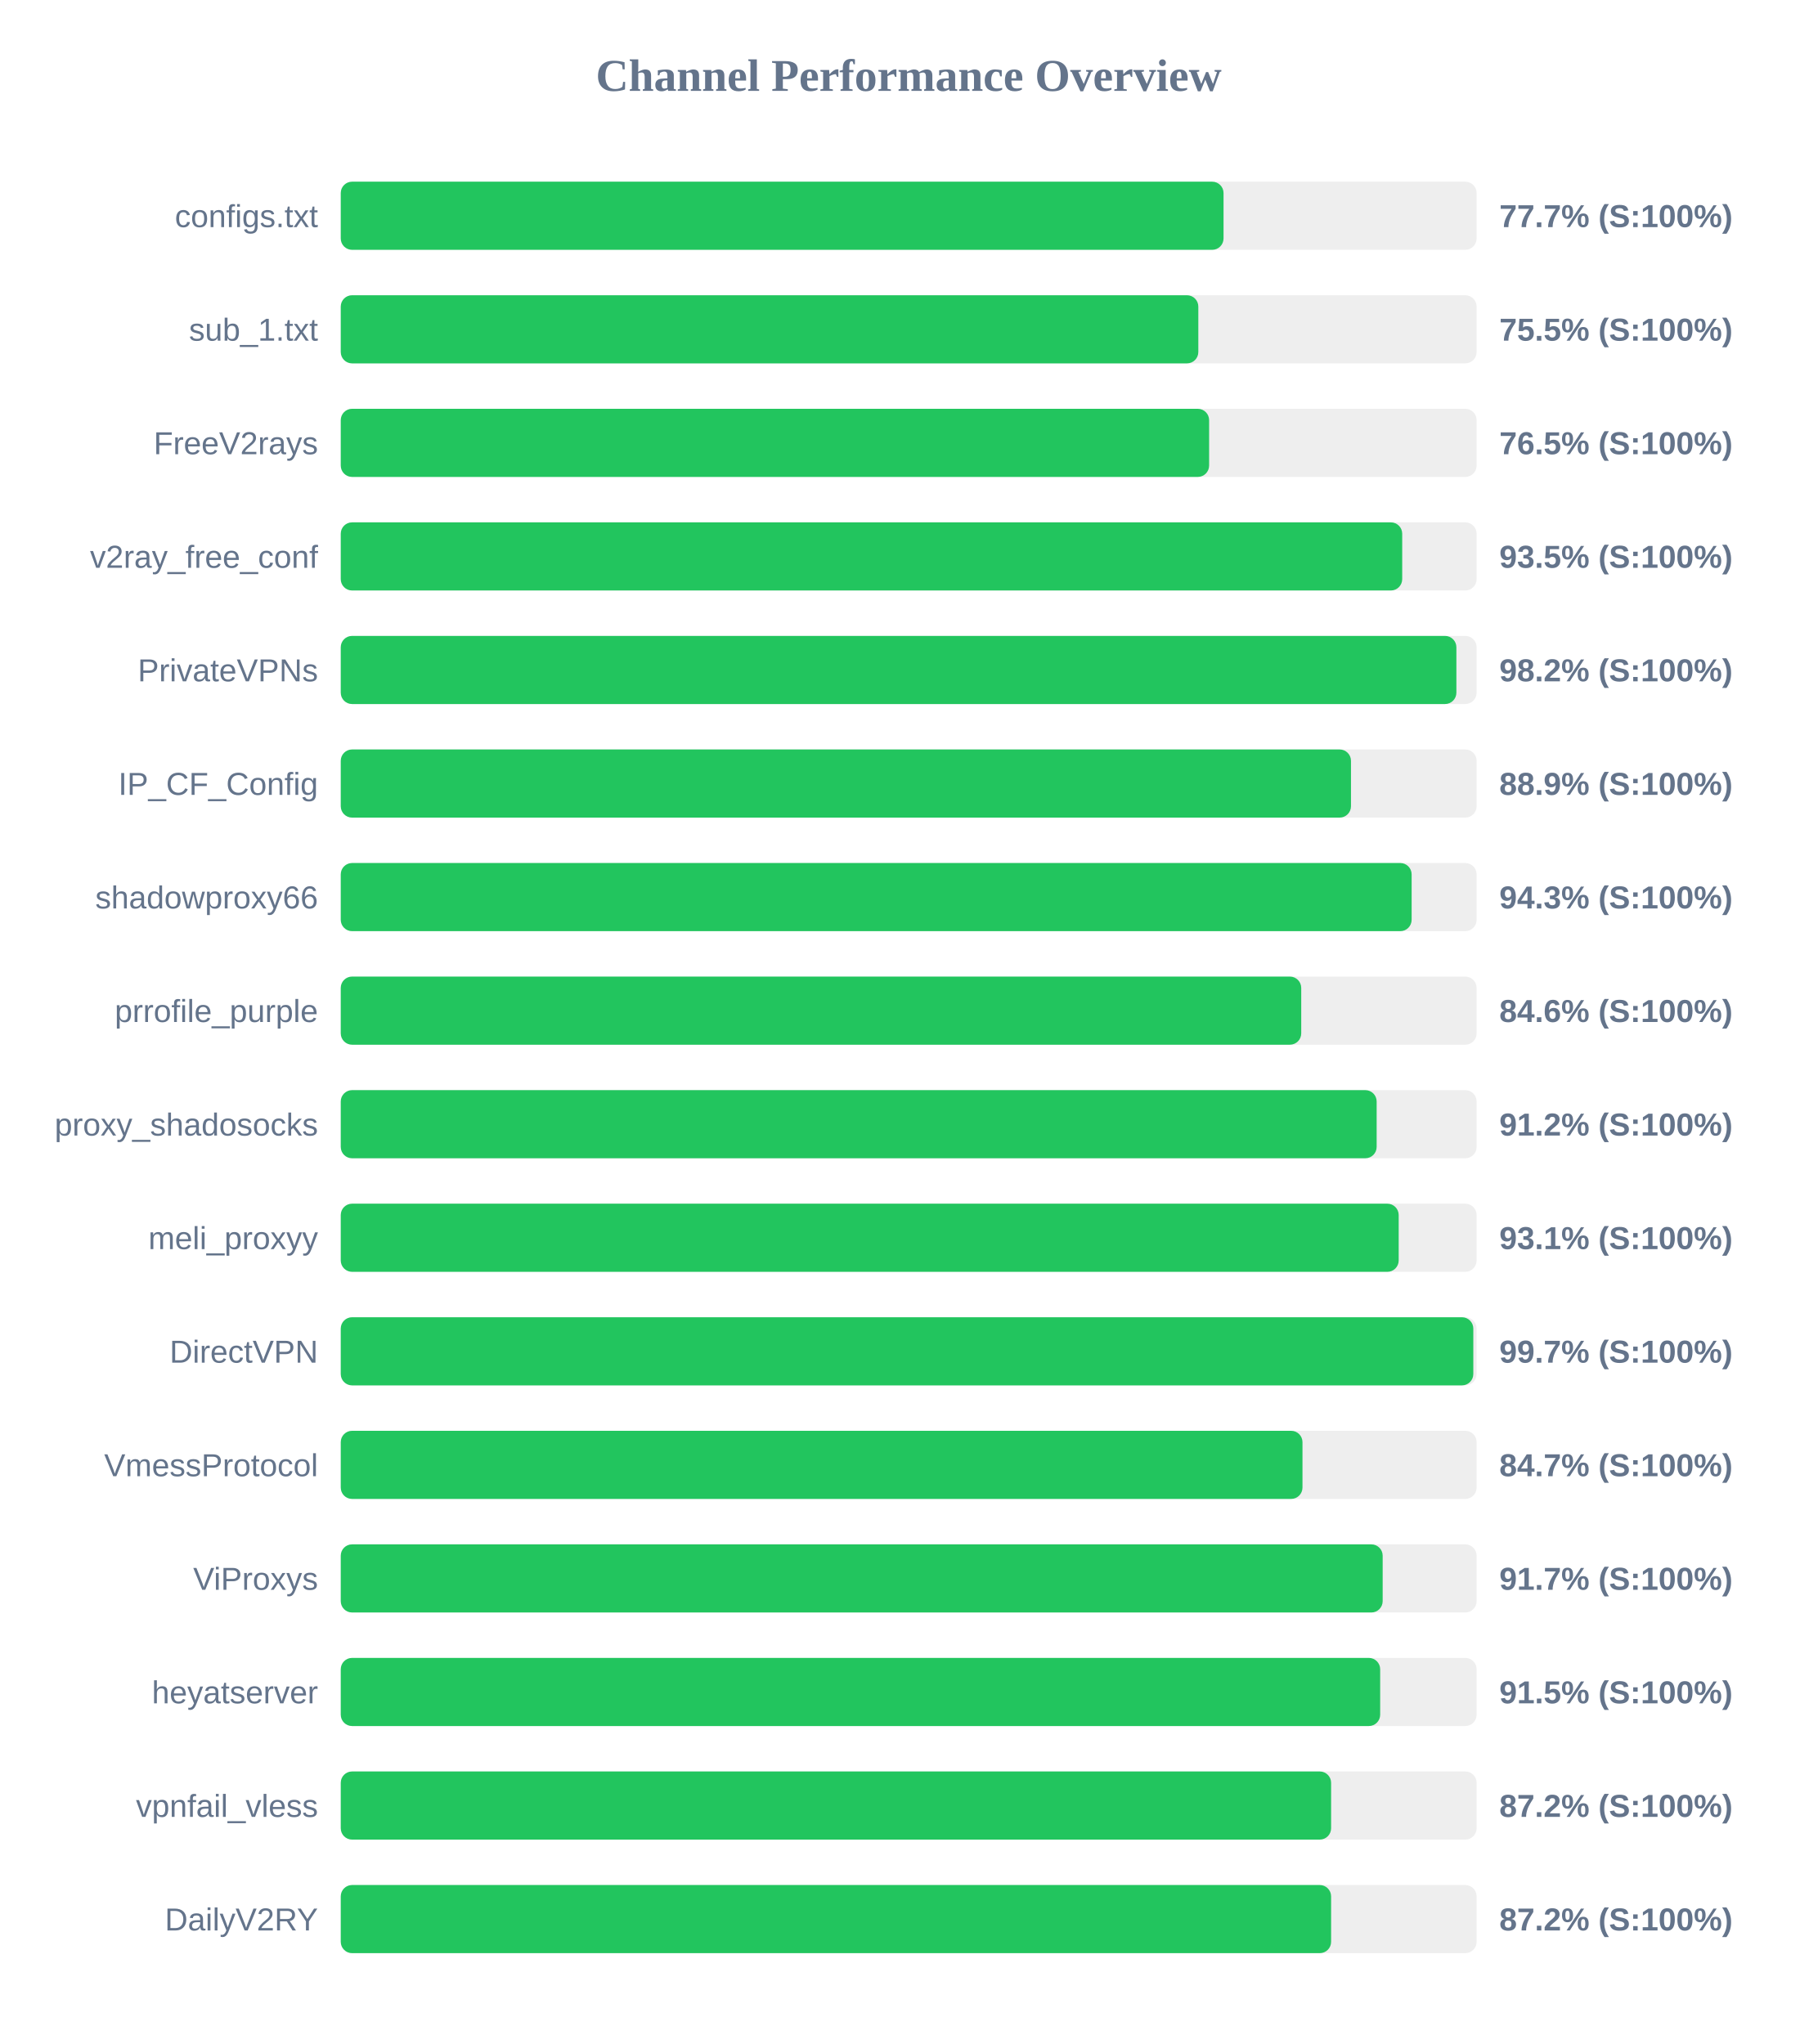
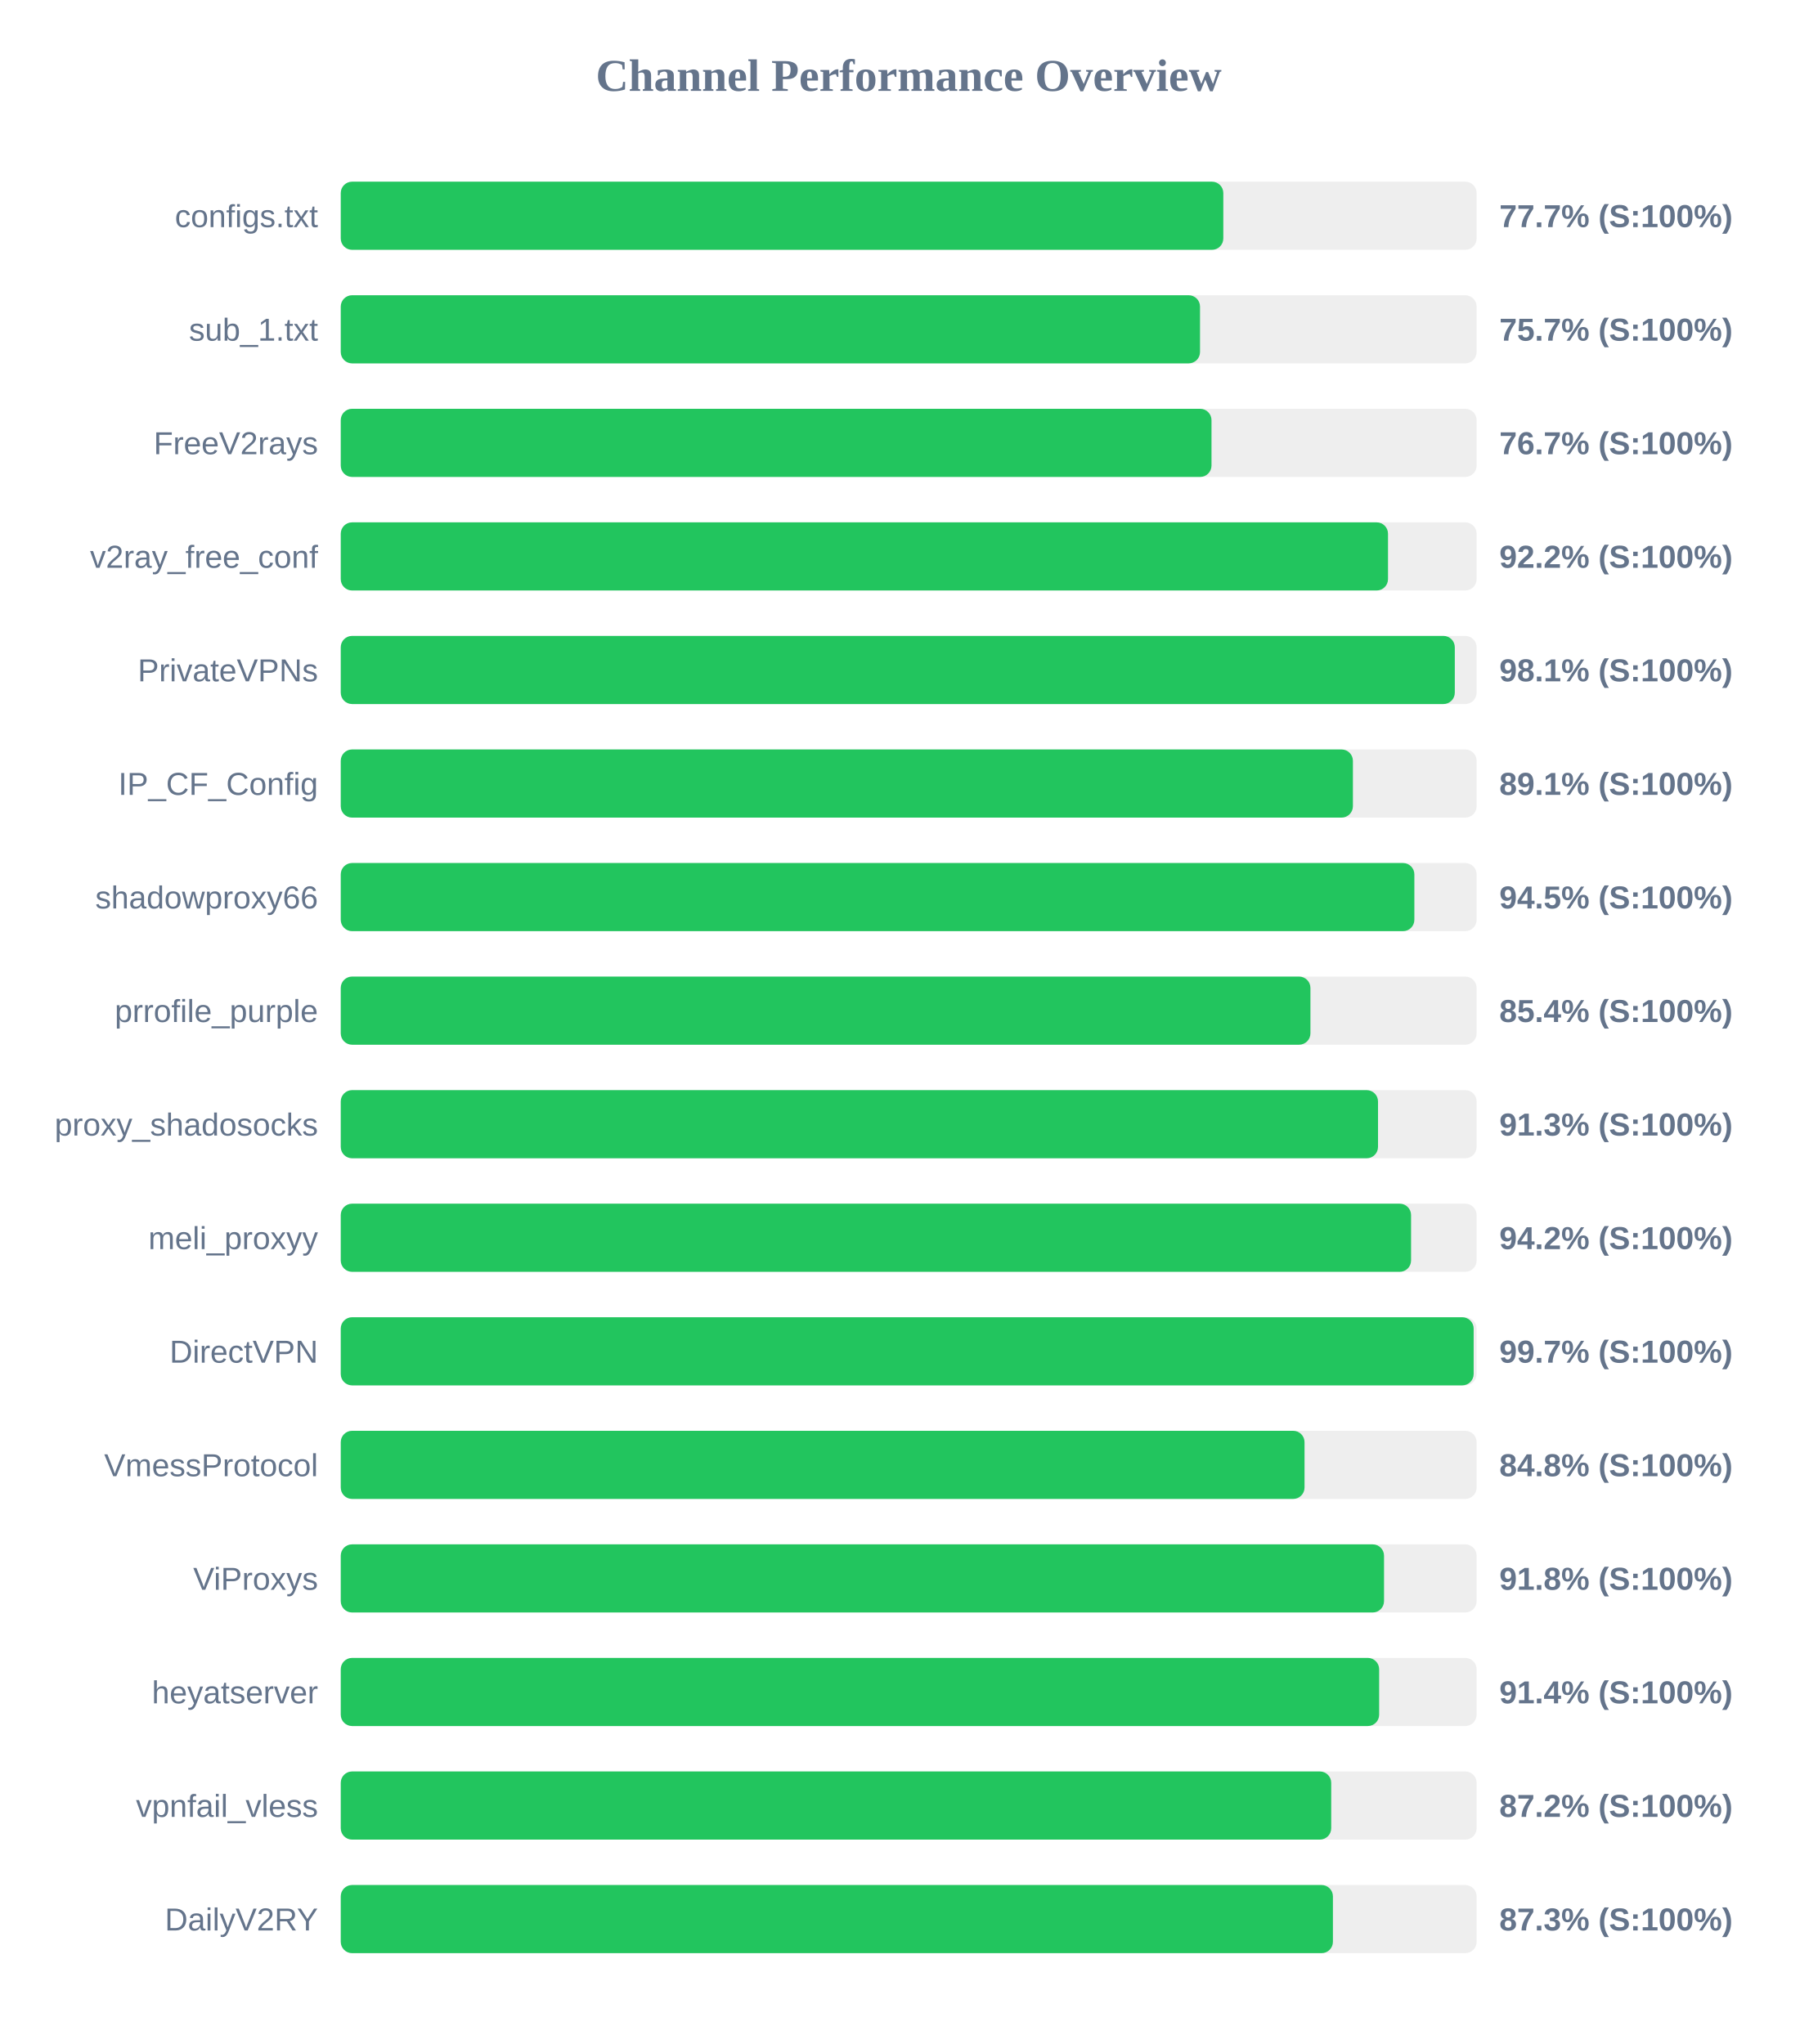
<svg xmlns="http://www.w3.org/2000/svg" width="800" height="900" version="1.1">
  <style>
        .row { font: 14px Arial; fill: #64748b; }
        .score { font: bold 14px Arial; fill: #64748b; }
    </style>
  <text x="400" y="40" text-anchor="middle" font-size="20px" font-weight="bold" fill="#64748b">Channel Performance Overview</text>
  <rect x="150" y="80" width="500" height="30" fill="#eee" rx="5" />
-   <rect x="150" y="80" width="388.6" height="30" fill="#22c55e" rx="5" />
+   <rect x="150" y="80" width="388.5" height="30" fill="#22c55e" rx="5" />
  <text x="140" y="100" text-anchor="end" class="row">configs.txt</text>
  <text x="660" y="100" text-anchor="start" class="score">77.7% (S:100%)</text>
  <rect x="150" y="130" width="500" height="30" fill="#eee" rx="5" />
-   <rect x="150" y="130" width="377.5" height="30" fill="#22c55e" rx="5" />
+   <rect x="150" y="130" width="378.25" height="30" fill="#22c55e" rx="5" />
  <text x="140" y="150" text-anchor="end" class="row">sub_1.txt</text>
-   <text x="660" y="150" text-anchor="start" class="score">75.5% (S:100%)</text>
+   <text x="660" y="150" text-anchor="start" class="score">75.7% (S:100%)</text>
  <rect x="150" y="180" width="500" height="30" fill="#eee" rx="5" />
-   <rect x="150" y="180" width="382.25" height="30" fill="#22c55e" rx="5" />
+   <rect x="150" y="180" width="383.3" height="30" fill="#22c55e" rx="5" />
  <text x="140" y="200" text-anchor="end" class="row">FreeV2rays</text>
-   <text x="660" y="200" text-anchor="start" class="score">76.5% (S:100%)</text>
+   <text x="660" y="200" text-anchor="start" class="score">76.7% (S:100%)</text>
  <rect x="150" y="230" width="500" height="30" fill="#eee" rx="5" />
-   <rect x="150" y="230" width="467.25" height="30" fill="#22c55e" rx="5" />
+   <rect x="150" y="230" width="461.0" height="30" fill="#22c55e" rx="5" />
  <text x="140" y="250" text-anchor="end" class="row">v2ray_free_conf</text>
-   <text x="660" y="250" text-anchor="start" class="score">93.5% (S:100%)</text>
+   <text x="660" y="250" text-anchor="start" class="score">92.2% (S:100%)</text>
  <rect x="150" y="280" width="500" height="30" fill="#eee" rx="5" />
-   <rect x="150" y="280" width="491.1" height="30" fill="#22c55e" rx="5" />
+   <rect x="150" y="280" width="490.4" height="30" fill="#22c55e" rx="5" />
  <text x="140" y="300" text-anchor="end" class="row">PrivateVPNs</text>
-   <text x="660" y="300" text-anchor="start" class="score">98.2% (S:100%)</text>
+   <text x="660" y="300" text-anchor="start" class="score">98.1% (S:100%)</text>
  <rect x="150" y="330" width="500" height="30" fill="#eee" rx="5" />
-   <rect x="150" y="330" width="444.7" height="30" fill="#22c55e" rx="5" />
+   <rect x="150" y="330" width="445.55" height="30" fill="#22c55e" rx="5" />
  <text x="140" y="350" text-anchor="end" class="row">IP_CF_Config</text>
-   <text x="660" y="350" text-anchor="start" class="score">88.9% (S:100%)</text>
+   <text x="660" y="350" text-anchor="start" class="score">89.1% (S:100%)</text>
  <rect x="150" y="380" width="500" height="30" fill="#eee" rx="5" />
-   <rect x="150" y="380" width="471.4" height="30" fill="#22c55e" rx="5" />
+   <rect x="150" y="380" width="472.6" height="30" fill="#22c55e" rx="5" />
  <text x="140" y="400" text-anchor="end" class="row">shadowproxy66</text>
-   <text x="660" y="400" text-anchor="start" class="score">94.3% (S:100%)</text>
+   <text x="660" y="400" text-anchor="start" class="score">94.5% (S:100%)</text>
  <rect x="150" y="430" width="500" height="30" fill="#eee" rx="5" />
-   <rect x="150" y="430" width="422.8" height="30" fill="#22c55e" rx="5" />
+   <rect x="150" y="430" width="426.85" height="30" fill="#22c55e" rx="5" />
  <text x="140" y="450" text-anchor="end" class="row">prrofile_purple</text>
-   <text x="660" y="450" text-anchor="start" class="score">84.6% (S:100%)</text>
+   <text x="660" y="450" text-anchor="start" class="score">85.4% (S:100%)</text>
  <rect x="150" y="480" width="500" height="30" fill="#eee" rx="5" />
-   <rect x="150" y="480" width="456.0" height="30" fill="#22c55e" rx="5" />
+   <rect x="150" y="480" width="456.6" height="30" fill="#22c55e" rx="5" />
  <text x="140" y="500" text-anchor="end" class="row">proxy_shadosocks</text>
-   <text x="660" y="500" text-anchor="start" class="score">91.2% (S:100%)</text>
+   <text x="660" y="500" text-anchor="start" class="score">91.3% (S:100%)</text>
  <rect x="150" y="530" width="500" height="30" fill="#eee" rx="5" />
-   <rect x="150" y="530" width="465.7" height="30" fill="#22c55e" rx="5" />
+   <rect x="150" y="530" width="471.15" height="30" fill="#22c55e" rx="5" />
  <text x="140" y="550" text-anchor="end" class="row">meli_proxyy</text>
-   <text x="660" y="550" text-anchor="start" class="score">93.1% (S:100%)</text>
+   <text x="660" y="550" text-anchor="start" class="score">94.2% (S:100%)</text>
  <rect x="150" y="580" width="500" height="30" fill="#eee" rx="5" />
-   <rect x="150" y="580" width="498.55" height="30" fill="#22c55e" rx="5" />
+   <rect x="150" y="580" width="498.7" height="30" fill="#22c55e" rx="5" />
  <text x="140" y="600" text-anchor="end" class="row">DirectVPN</text>
  <text x="660" y="600" text-anchor="start" class="score">99.7% (S:100%)</text>
  <rect x="150" y="630" width="500" height="30" fill="#eee" rx="5" />
-   <rect x="150" y="630" width="423.35" height="30" fill="#22c55e" rx="5" />
+   <rect x="150" y="630" width="424.25" height="30" fill="#22c55e" rx="5" />
  <text x="140" y="650" text-anchor="end" class="row">VmessProtocol</text>
-   <text x="660" y="650" text-anchor="start" class="score">84.7% (S:100%)</text>
+   <text x="660" y="650" text-anchor="start" class="score">84.8% (S:100%)</text>
  <rect x="150" y="680" width="500" height="30" fill="#eee" rx="5" />
-   <rect x="150" y="680" width="458.65" height="30" fill="#22c55e" rx="5" />
+   <rect x="150" y="680" width="459.25" height="30" fill="#22c55e" rx="5" />
  <text x="140" y="700" text-anchor="end" class="row">ViProxys</text>
-   <text x="660" y="700" text-anchor="start" class="score">91.7% (S:100%)</text>
+   <text x="660" y="700" text-anchor="start" class="score">91.8% (S:100%)</text>
  <rect x="150" y="730" width="500" height="30" fill="#eee" rx="5" />
-   <rect x="150" y="730" width="457.55" height="30" fill="#22c55e" rx="5" />
+   <rect x="150" y="730" width="457.1" height="30" fill="#22c55e" rx="5" />
  <text x="140" y="750" text-anchor="end" class="row">heyatserver</text>
-   <text x="660" y="750" text-anchor="start" class="score">91.5% (S:100%)</text>
+   <text x="660" y="750" text-anchor="start" class="score">91.4% (S:100%)</text>
  <rect x="150" y="780" width="500" height="30" fill="#eee" rx="5" />
-   <rect x="150" y="780" width="435.95" height="30" fill="#22c55e" rx="5" />
+   <rect x="150" y="780" width="436.0" height="30" fill="#22c55e" rx="5" />
  <text x="140" y="800" text-anchor="end" class="row">vpnfail_vless</text>
  <text x="660" y="800" text-anchor="start" class="score">87.2% (S:100%)</text>
  <rect x="150" y="830" width="500" height="30" fill="#eee" rx="5" />
-   <rect x="150" y="830" width="435.95" height="30" fill="#22c55e" rx="5" />
+   <rect x="150" y="830" width="436.75" height="30" fill="#22c55e" rx="5" />
  <text x="140" y="850" text-anchor="end" class="row">DailyV2RY</text>
-   <text x="660" y="850" text-anchor="start" class="score">87.2% (S:100%)</text>
+   <text x="660" y="850" text-anchor="start" class="score">87.3% (S:100%)</text>
</svg>
